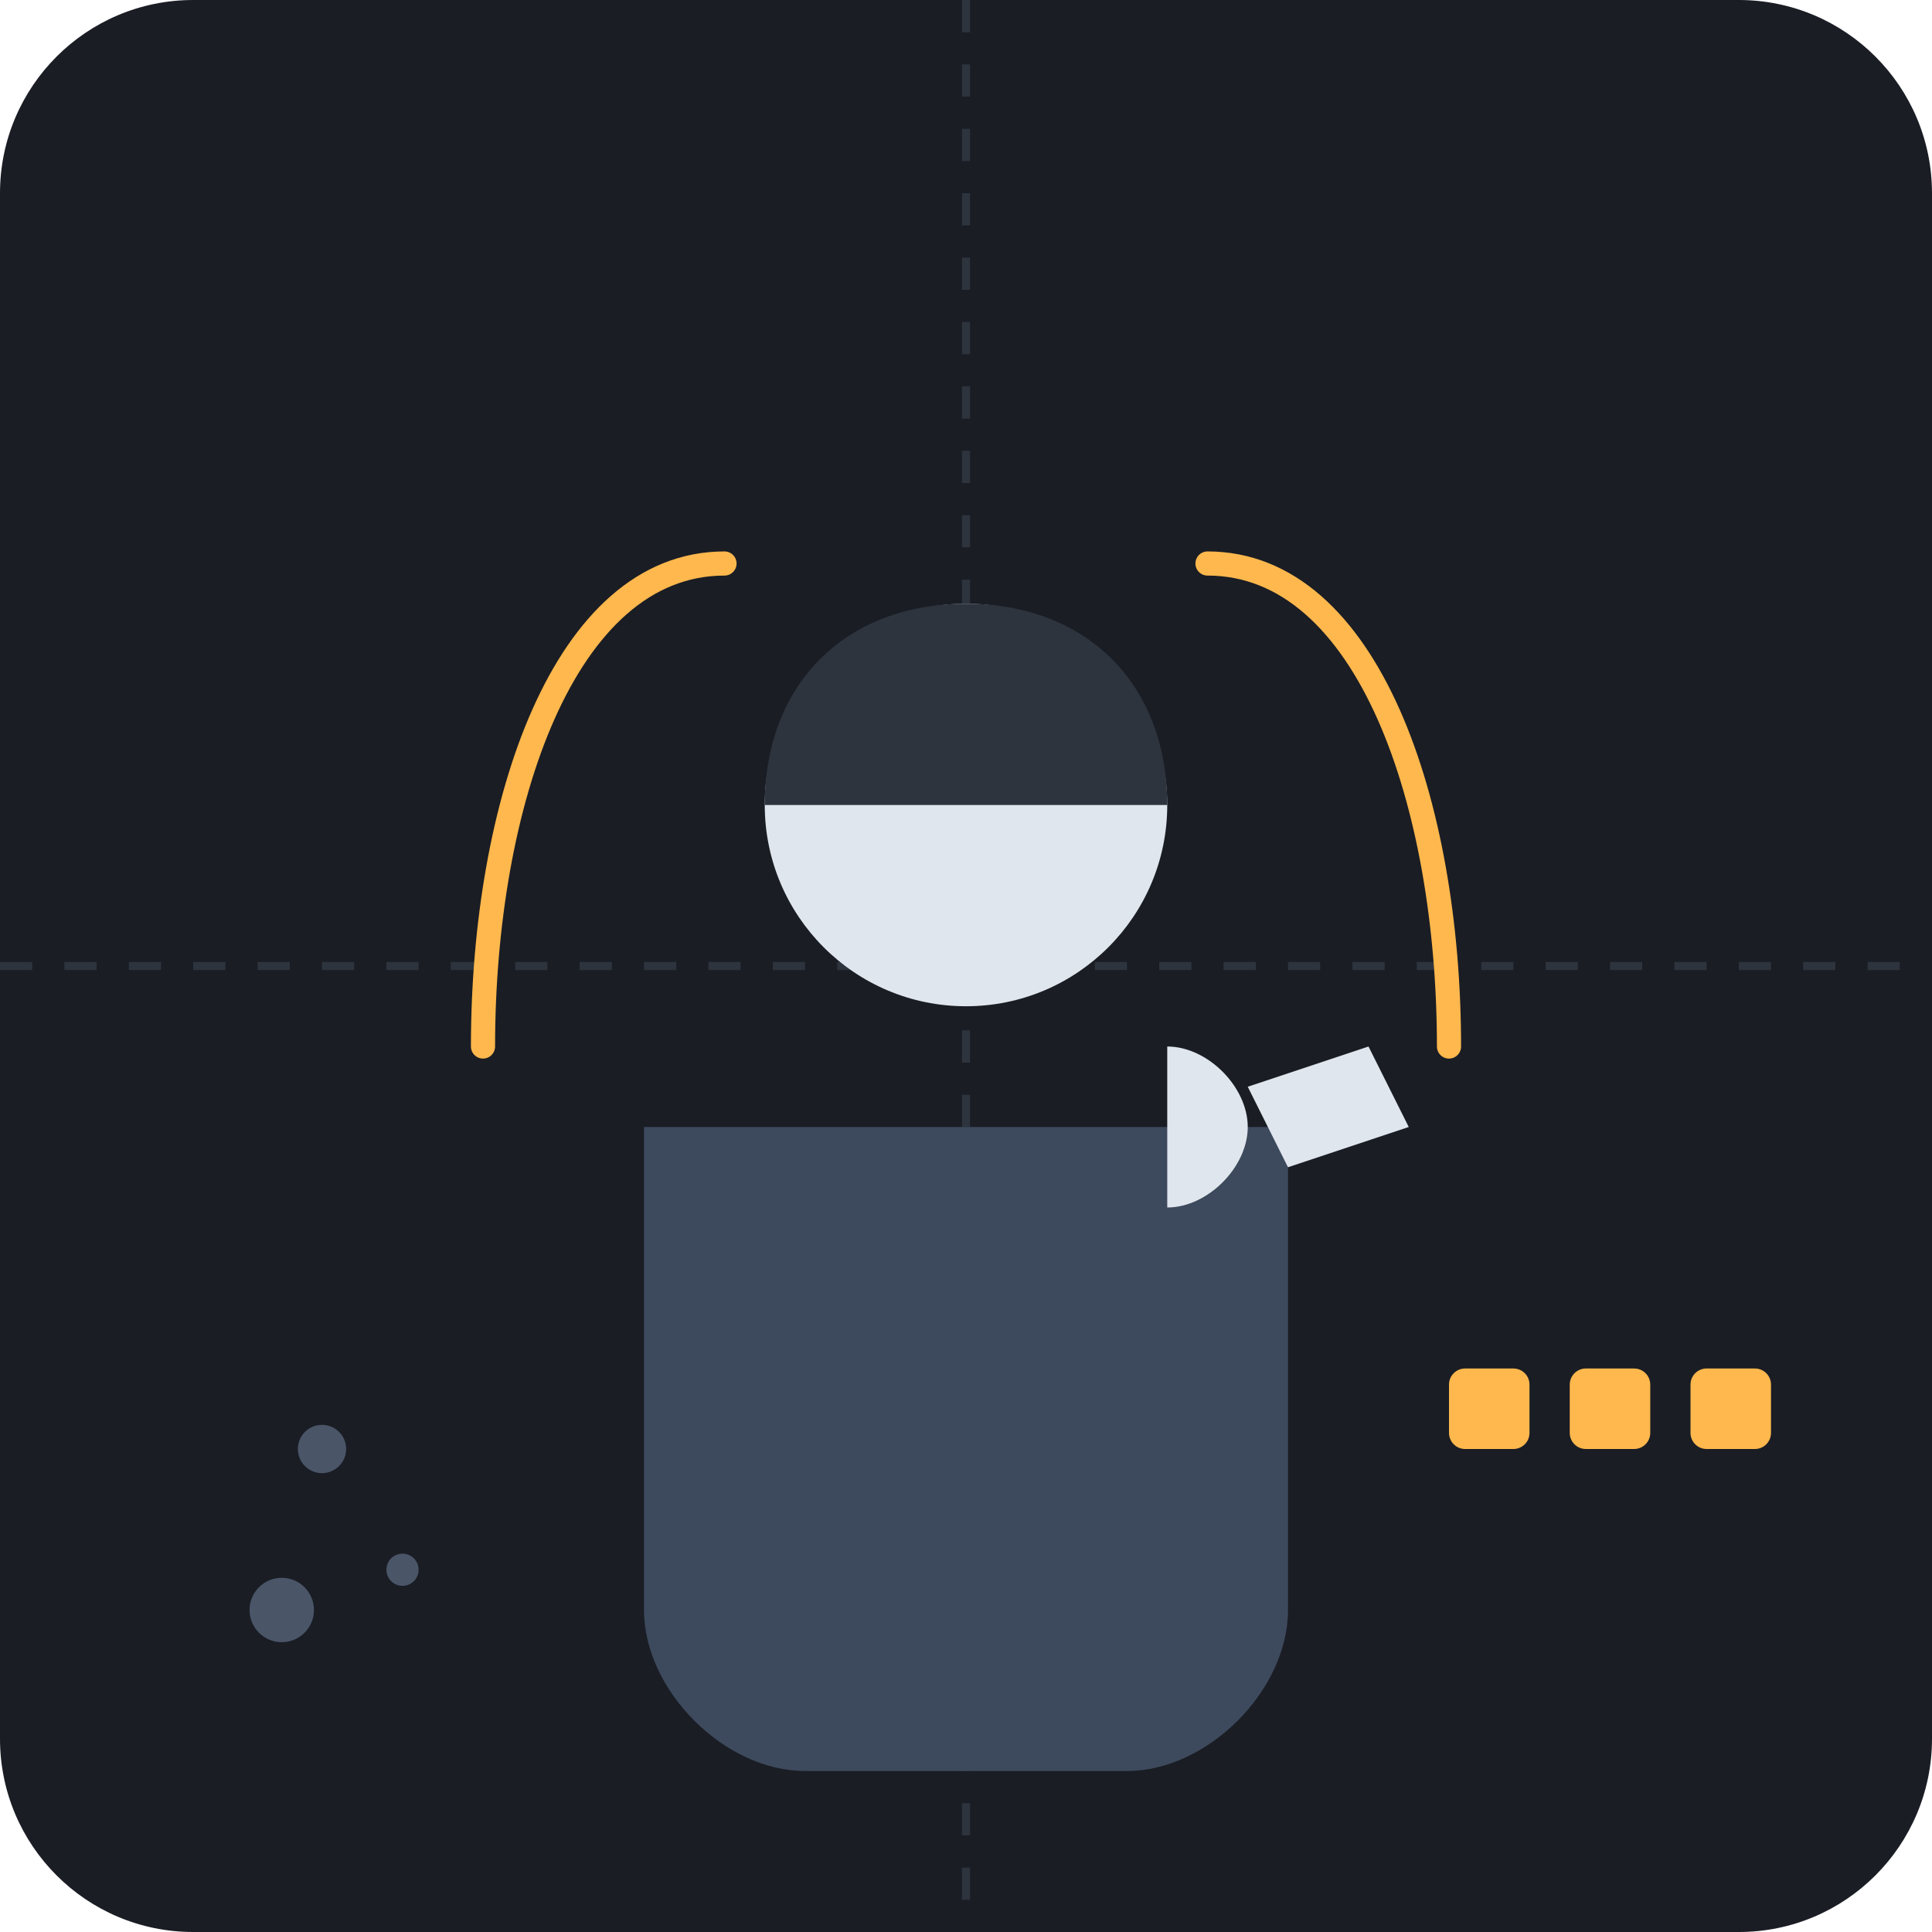
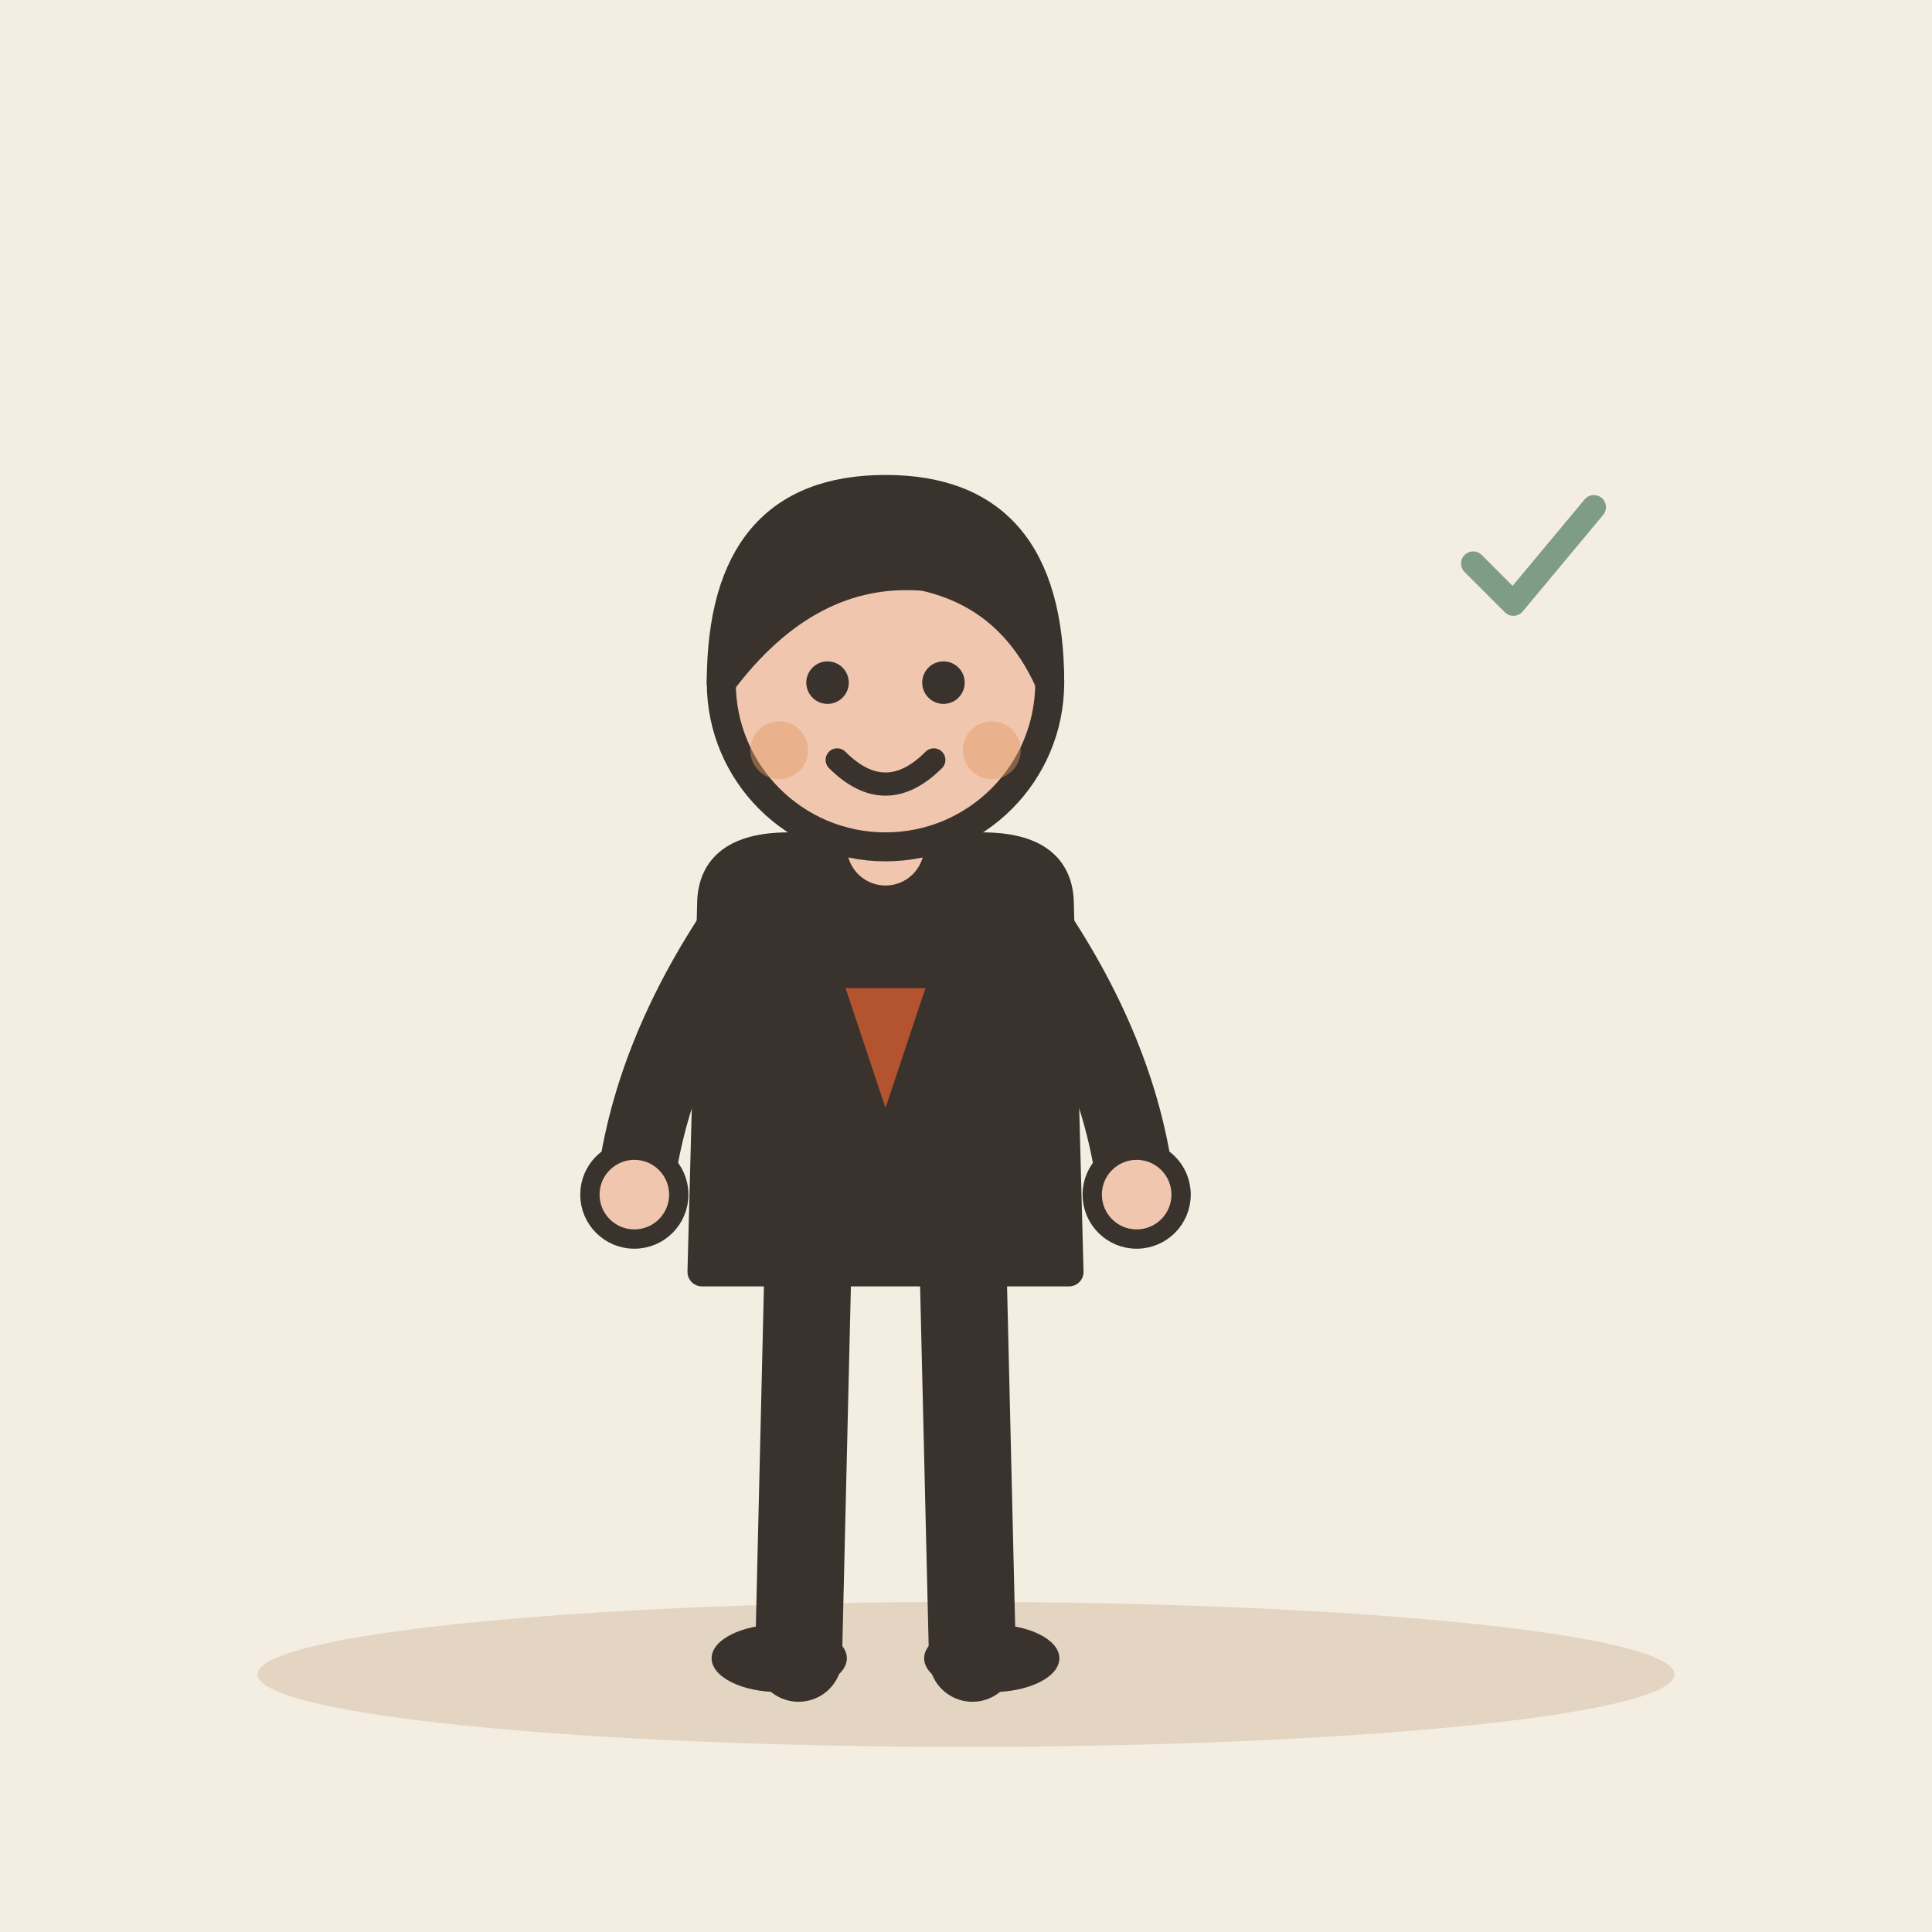
- <svg xmlns="http://www.w3.org/2000/svg" viewBox="0 0 240 240">
-   <rect width="240" height="240" rx="24" fill="#1A1D24" />
-   <path d="M0 120h240M120 0v240" stroke="#2D343E" stroke-width="1" stroke-dasharray="4 4" />
-   <path d="M80 140h80v60c0 10-10 20-20 20h-40c-10 0-20-10-20-20v-60z" fill="#3D4A5D" />
-   <circle cx="120" cy="100" r="25" fill="#E0E6ED" />
-   <path d="M95 100c0-15 10-25 25-25s25 10 25 25" fill="#2D343E" />
-   <path d="M145 130c5 0 10 5 10 10s-5 10-10 10" fill="#E0E6ED" />
-   <path d="M155 135l15-5 5 10-15 5z" fill="#E0E6ED" />
-   <circle cx="40" cy="180" r="3" fill="#4A5568" />
-   <circle cx="50" cy="195" r="2" fill="#4A5568" />
-   <circle cx="35" cy="200" r="4" fill="#4A5568" />
-   <rect x="180" y="170" width="10" height="10" rx="2" fill="#FFB84D" />
-   <rect x="195" y="170" width="10" height="10" rx="2" fill="#FFB84D" />
-   <rect x="210" y="170" width="10" height="10" rx="2" fill="#FFB84D" />
-   <path d="M90 70 C 70 70, 60 100, 60 130" stroke="#FFB84D" stroke-width="3" fill="none" stroke-linecap="round" />
-   <path d="M150 70 C 170 70, 180 100, 180 130" stroke="#FFB84D" stroke-width="3" fill="none" stroke-linecap="round" />
+ <svg xmlns="http://www.w3.org/2000/svg" viewBox="0 0 240 240" data-style="editorial">
+   <rect width="240" height="240" fill="#F4EDE2" />
+   <ellipse cx="120" cy="208" rx="88" ry="9" fill="#E3D5C1" />
+   <g transform="translate(110 206) scale(1.2 1.2)">
+     <path d="M-8 -42L-9 0" stroke="#3A332D" stroke-width="9" stroke-linecap="round" fill="none" />
+     <path d="M8 -42L9 0" stroke="#3A332D" stroke-width="9" stroke-linecap="round" fill="none" />
+     <ellipse cx="-11" cy="0" rx="7" ry="3.5" fill="#3A332D" />
+     <ellipse cx="11" cy="0" rx="7" ry="3.5" fill="#3A332D" />
+     <path d="M-18 -78Q-18 -84 -10 -84L10 -84Q18 -84 18 -78L19 -40L-19 -40Z" fill="#3A332D" stroke="#3A332D" stroke-width="3" stroke-linecap="round" stroke-linejoin="round" />
+     <path d="M-15 -76Q-24.5 -62 -26 -48" fill="none" stroke="#3A332D" stroke-width="8" stroke-linecap="round" stroke-linejoin="round" />
+     <circle cx="-26" cy="-48" r="4.6" fill="#F0C7AE" stroke="#3A332D" stroke-linecap="round" stroke-linejoin="round" stroke-width="2" />
+     <path d="M15 -76Q24.5 -62 26 -48" fill="none" stroke="#3A332D" stroke-width="8" stroke-linecap="round" stroke-linejoin="round" />
+     <circle cx="26" cy="-48" r="4.6" fill="#F0C7AE" stroke="#3A332D" stroke-linecap="round" stroke-linejoin="round" stroke-width="2" />
+     <path d="M0 -84L0 -88" stroke="#F0C7AE" stroke-width="8" stroke-linecap="round" fill="none" />
+     <circle cx="0" cy="-101" r="17" fill="#F0C7AE" stroke="#3A332D" stroke-width="3" stroke-linecap="round" stroke-linejoin="round" />
+     <path d="M-17 -101Q-17 -121 0 -121Q17 -121 17 -101Q13 -110 4 -112Q-8 -113 -17 -101Z" fill="#3A332D" stroke="#3A332D" stroke-width="3" stroke-linecap="round" stroke-linejoin="round" />
+     <circle cx="-6" cy="-101" r="2.2" fill="#3A332D" />
+     <circle cx="6" cy="-101" r="2.2" fill="#3A332D" />
+     <path d="M-5 -93Q0 -88 5 -93" fill="none" stroke="#3A332D" stroke-width="2.4" stroke-linecap="round" stroke-linejoin="round" />
+     <circle cx="-11" cy="-94" r="3" fill="#E39A62" opacity="0.45" />
+     <circle cx="11" cy="-94" r="3" fill="#E39A62" opacity="0.45" />
+   </g>
+   <path d="M104 122L110 140L116 122Z" fill="#B4532F" stroke="#3A332D" stroke-width="1.5" stroke-linecap="round" stroke-linejoin="round" />
+   <g transform="translate(190 70) scale(0.5 0.5)">
+     <path d="M-14 0l10 10l20 -24" fill="none" stroke="#7E9C86" stroke-width="6" stroke-linecap="round" stroke-linejoin="round" />
+   </g>
</svg>
